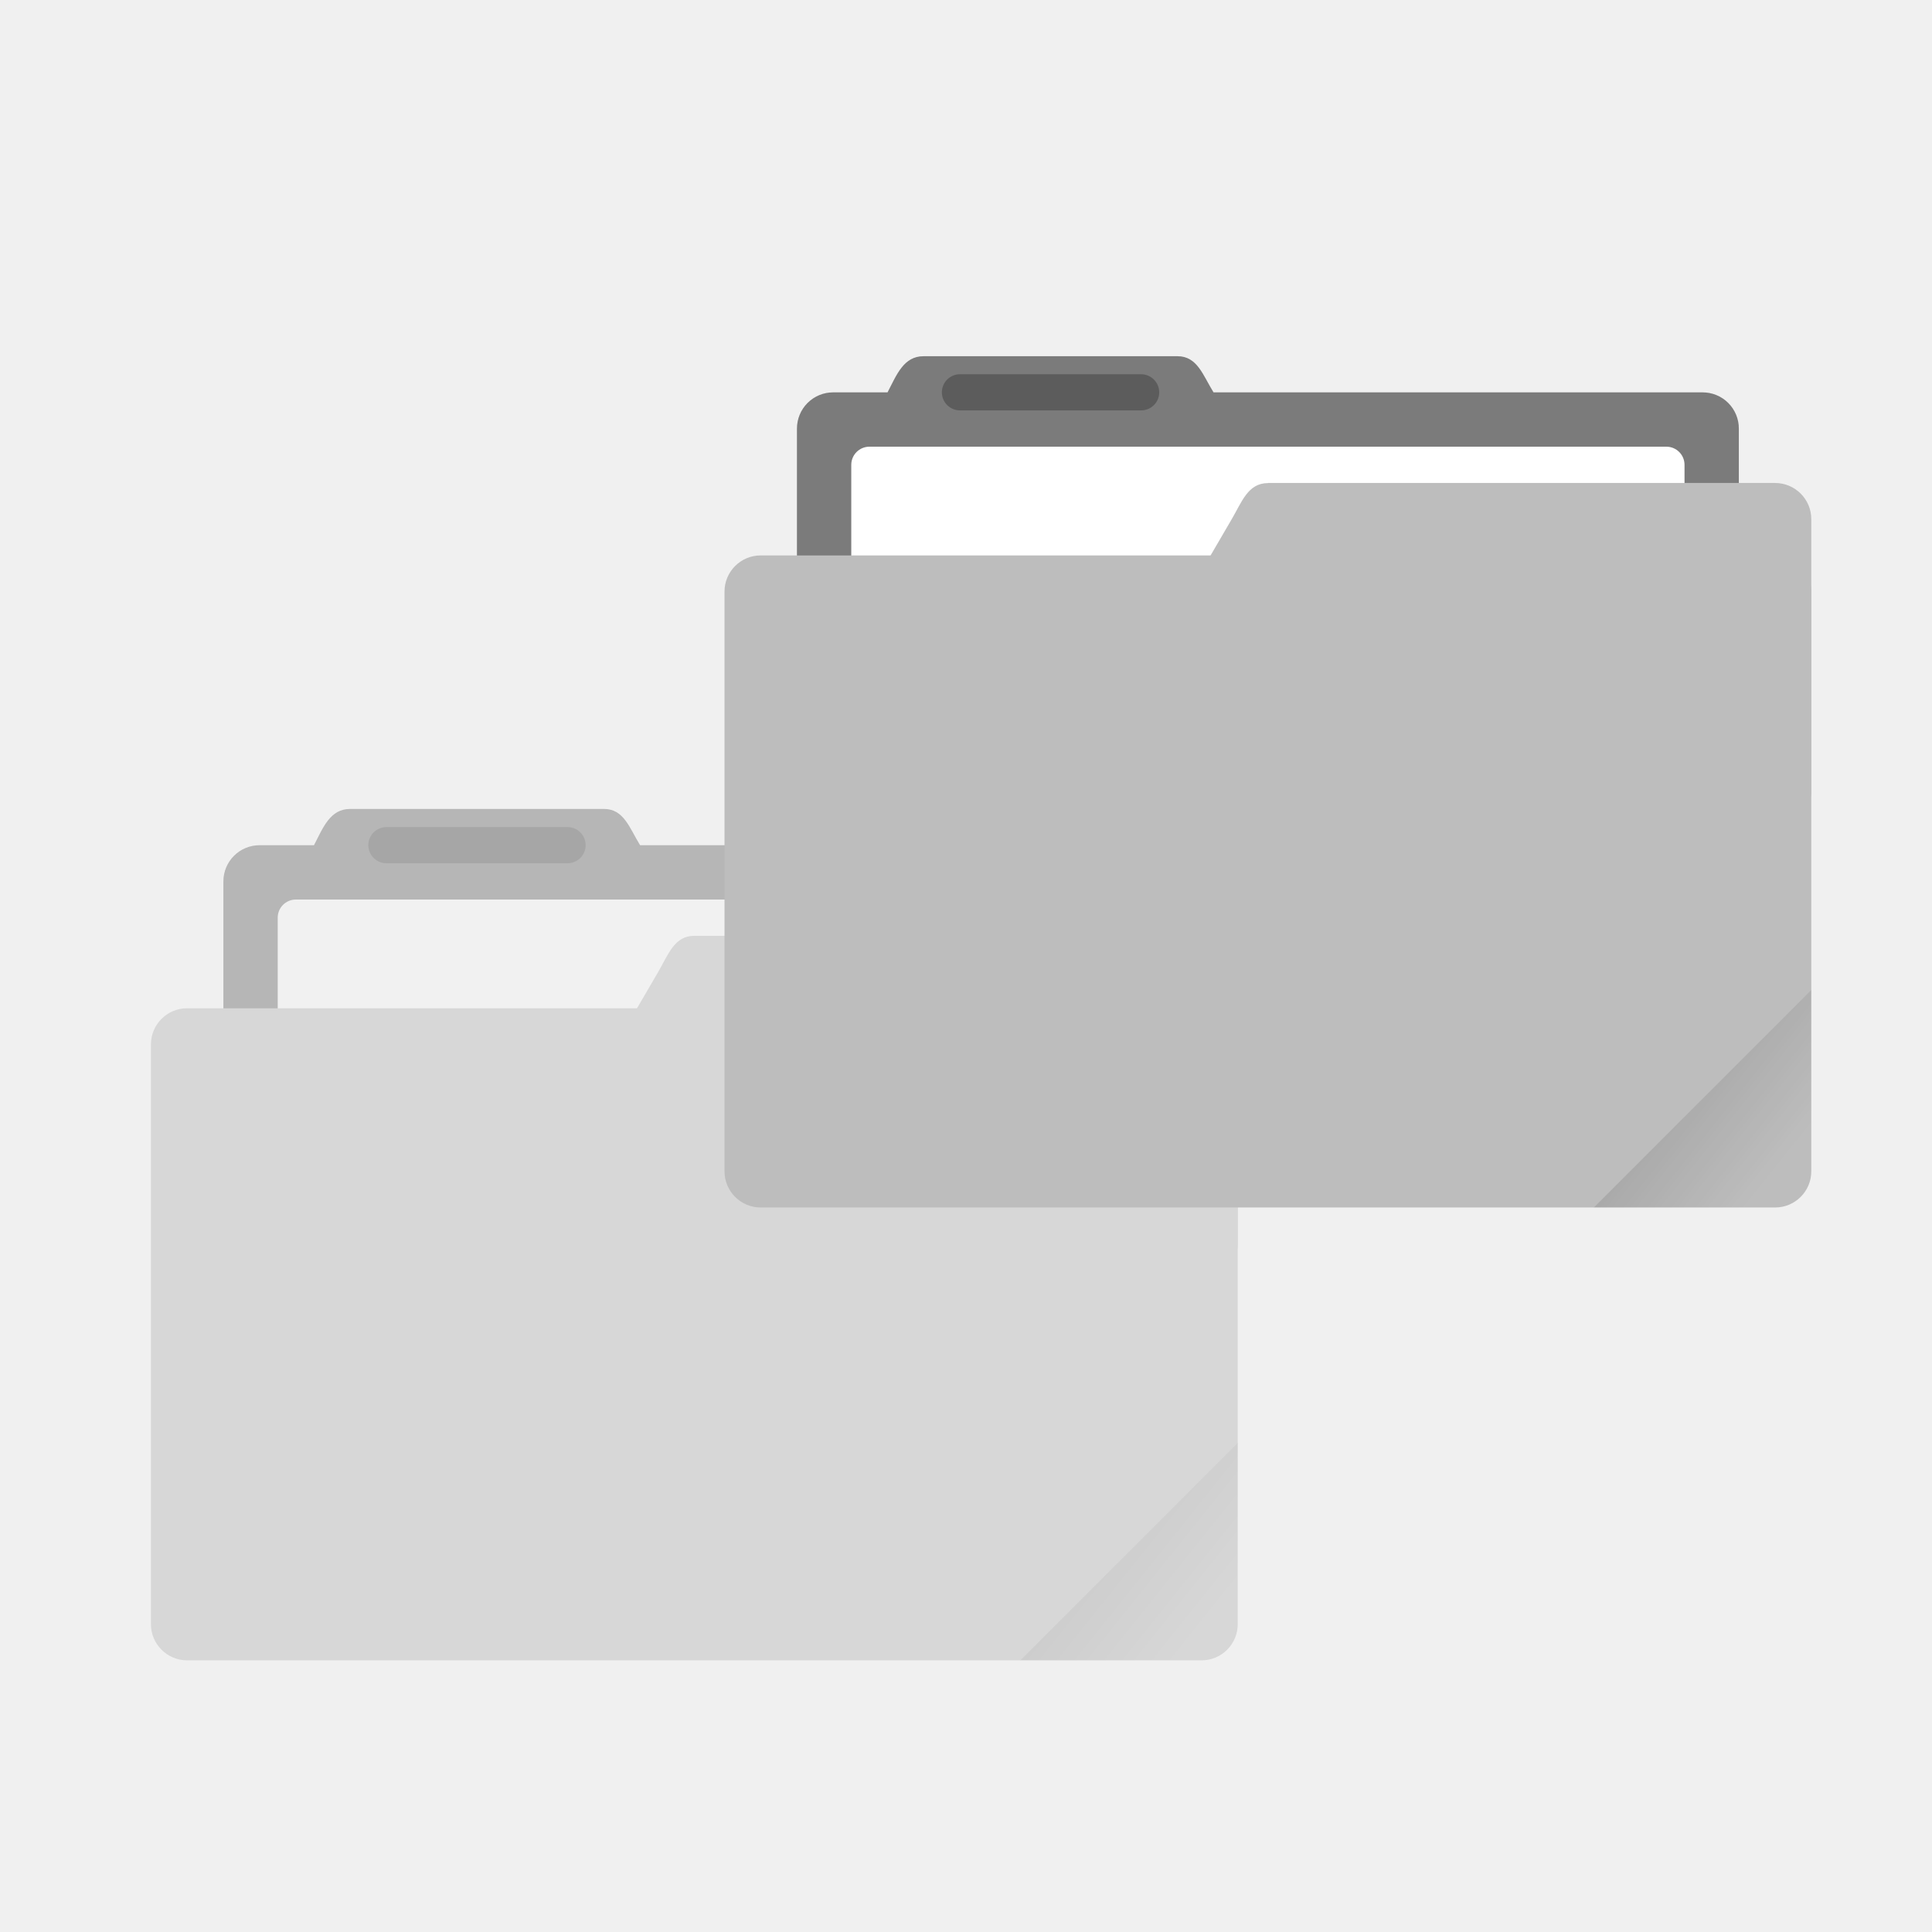
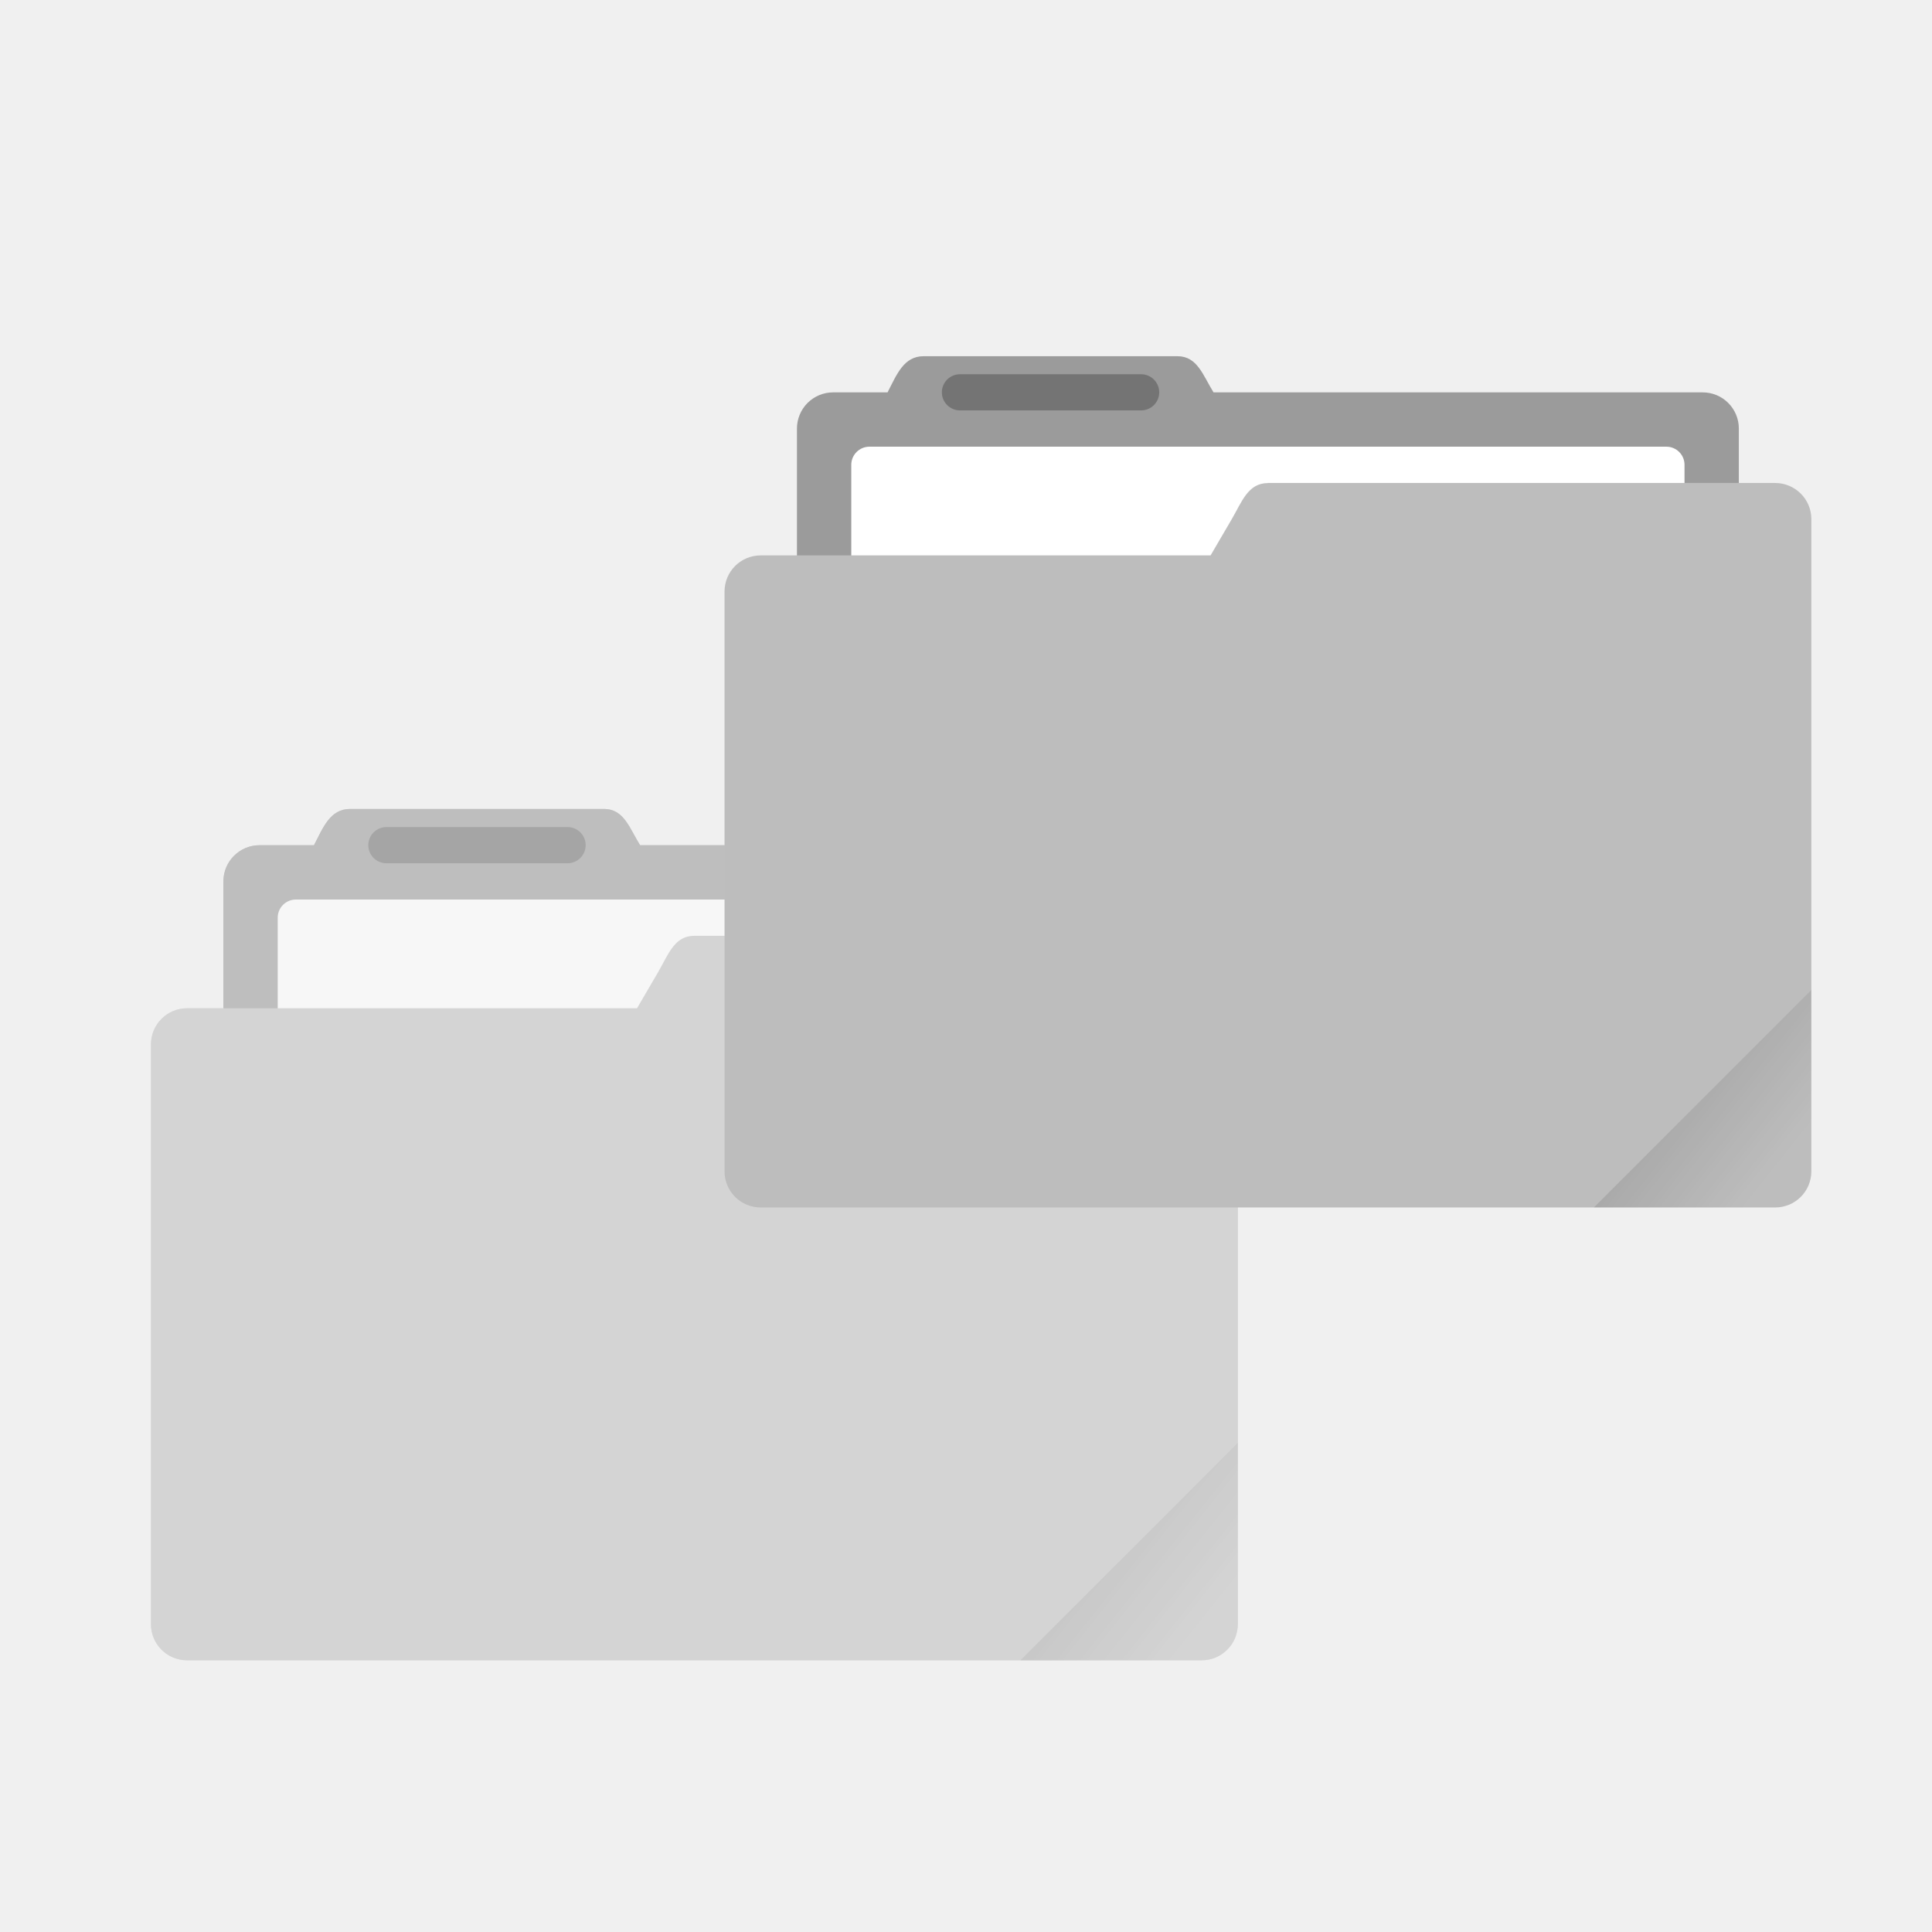
- <svg xmlns="http://www.w3.org/2000/svg" xmlns:xlink="http://www.w3.org/1999/xlink" width="64" height="64" viewBox="0 0 16.933 16.933">
+ <svg xmlns="http://www.w3.org/2000/svg" xmlns:xlink="http://www.w3.org/1999/xlink" width="64" height="64" version="1.1" viewBox="0 0 16.933 16.933">
  <defs>
    <linearGradient id="a">
      <stop offset="0" />
-       <stop offset="1" stop-opacity="0" />
+       <stop stop-opacity="0" offset="1" />
    </linearGradient>
-     <clipPath clipPathUnits="userSpaceOnUse" id="b">
-       <rect ry=".529" y="285.358" x=".529" height="9.525" width="15.875" transform="rotate(45)" fill="#bdbdbd" stroke-width=".251" stroke-opacity=".196" paint-order="markers stroke fill" />
-     </clipPath>
-     <linearGradient xlink:href="#a" id="c" x1="-197.102" y1="217.681" x2="-196.914" y2="219.365" gradientUnits="userSpaceOnUse" />
-     <linearGradient xlink:href="#a" id="d" gradientUnits="userSpaceOnUse" x1="-197.102" y1="217.681" x2="-196.914" y2="219.365" />
+     <linearGradient id="c" x1="-197.1" x2="-196.91" y1="217.68" y2="219.36" gradientTransform="matrix(1.6035 -1.6035 1.6035 1.6035 3.8025 -613.72)" gradientUnits="userSpaceOnUse" xlink:href="#a" />
+     <linearGradient id="d" x1="-197.1" x2="-196.91" y1="217.68" y2="219.36" gradientTransform="matrix(1.6035 -1.6035 1.6035 1.6035 22.8 -628.73)" gradientUnits="userSpaceOnUse" xlink:href="#a" />
  </defs>
-   <g opacity=".5" transform="translate(0 -280.067)">
-     <path d="M3.07 287.157c-.177 0-.237.162-.318.318h-.477a.317.317 0 0 0-.317.317v3.175c0 .176.142.318.317.318h7.62a.317.317 0 0 0 .318-.318v-3.175a.317.317 0 0 0-.318-.317H5.61c-.093-.15-.141-.318-.317-.318z" fill="#bdbdbd" paint-order="markers stroke fill" />
-     <path d="M3.07 287.157c-.177 0-.237.162-.318.318h-.477a.317.317 0 0 0-.317.317v3.175c0 .176.142.318.317.318h7.62a.317.317 0 0 0 .318-.318v-3.175a.317.317 0 0 0-.318-.317H5.61c-.093-.15-.141-.318-.317-.318z" opacity=".35" paint-order="markers stroke fill" />
-     <rect ry=".159" y="287.951" x="2.434" height="3.016" width="7.303" fill="#f2f2f2" paint-order="markers stroke fill" />
-     <rect ry=".317" y="288.904" x="1.323" height="5.715" width="9.525" fill="#bdbdbd" paint-order="markers stroke fill" />
-     <path d="M6.085 288.269h4.445c.176 0 .318.141.318.317v2.381a.317.317 0 0 1-.318.318H4.696c-.176 0-.406-.166-.317-.318l1.389-2.38c.089-.153.142-.318.317-.318z" fill="#bdbdbd" paint-order="markers stroke fill" />
-     <rect ry=".159" y="287.316" x="3.228" height=".317" width="1.905" opacity=".25" paint-order="stroke markers fill" />
-     <rect clip-path="url(#b)" transform="rotate(-45 142.566 57.63) scale(.6)" ry=".132" y="217.868" x="-199.587" height="4.762" width="5.292" opacity=".1" fill="url(#c)" paint-order="stroke markers fill" />
-   </g>
-   <g transform="translate(0 -280.067)">
-     <path d="M8.096 283.189c-.176 0-.236.161-.317.317h-.477a.317.317 0 0 0-.317.318v3.175c0 .176.142.317.317.317h7.62a.317.317 0 0 0 .318-.317v-3.175a.317.317 0 0 0-.318-.318h-4.286c-.093-.149-.141-.317-.317-.317z" fill="#bdbdbd" paint-order="markers stroke fill" />
-     <path d="M8.096 283.189c-.176 0-.236.161-.317.317h-.477a.317.317 0 0 0-.317.318v3.175c0 .176.142.317.317.317h7.62a.317.317 0 0 0 .318-.317v-3.175a.317.317 0 0 0-.318-.318h-4.286c-.093-.149-.141-.317-.317-.317z" opacity=".35" paint-order="markers stroke fill" />
-     <rect width="7.303" height="3.016" x="7.461" y="283.982" ry=".159" fill="#fff" paint-order="markers stroke fill" />
-     <rect width="9.525" height="5.715" x="6.35" y="284.935" ry=".317" fill="#bdbdbd" paint-order="markers stroke fill" />
-     <path d="M11.113 284.3h4.444c.176 0 .318.142.318.317V287a.317.317 0 0 1-.318.317H9.723c-.175 0-.406-.165-.317-.317l1.389-2.382c.089-.151.142-.317.318-.317z" fill="#bdbdbd" paint-order="markers stroke fill" />
-     <rect width="1.905" height=".317" x="8.255" y="283.347" ry=".159" opacity=".25" paint-order="stroke markers fill" />
-     <rect width="5.292" height="4.762" x="-199.587" y="217.868" ry=".132" transform="rotate(-45 140.288 49.578) scale(.6)" clip-path="url(#b)" opacity=".1" fill="url(#d)" paint-order="stroke markers fill" />
-   </g>
+   <path d="m3.07 7.09c-0.177 0-0.237 0.162-0.318 0.318h-0.477a0.317 0.317 0 0 0-0.317 0.317v3.175c0 0.176 0.142 0.318 0.317 0.318h7.62a0.317 0.317 0 0 0 0.318-0.318v-3.175a0.317 0.317 0 0 0-0.318-0.317h-4.285c-0.093-0.15-0.141-0.318-0.317-0.318z" fill="#bdbdbd" style="paint-order:markers stroke fill" />
+   <path d="m3.07 7.09c-0.177 0-0.237 0.162-0.318 0.318h-0.477a0.317 0.317 0 0 0-0.317 0.317v3.175c0 0.176 0.142 0.318 0.317 0.318h7.62a0.317 0.317 0 0 0 0.318-0.318v-3.175a0.317 0.317 0 0 0-0.318-0.317h-4.285c-0.093-0.15-0.141-0.318-0.317-0.318z" fill="#000000" opacity=".18" style="paint-order:markers stroke fill" />
+   <rect x="2.434" y="7.884" width="7.303" height="3.016" ry=".159" fill="#f2f2f2" style="paint-order:markers stroke fill" />
+   <path transform="scale(.26458)" d="m22.998 31c-0.661 0-0.861 0.625-1.197 1.203l-0.699 1.197h-14.902c-0.664 0-1.199 0.533-1.199 1.197v19.205c0 0.664 0.535 1.197 1.199 1.197h33.604c0.664 0 1.199-0.533 1.199-1.197v-12.605-6.6-2.398c0-0.665-0.538-1.199-1.203-1.199h-16.801z" fill="#bdbdbd" stroke-width="3.78" style="paint-order:markers stroke fill" />
+   <rect x="3.228" y="7.249" width="1.905" height=".317" ry=".159" opacity=".25" style="paint-order:stroke markers fill" />
+   <path transform="scale(.26458)" d="m41.002 47.799-7.201 7.201h6.002c0.665 0 1.199-0.537 1.199-1.201v-6z" fill="url(#c)" opacity=".1" stroke-width="2.268" style="paint-order:stroke markers fill" />
+   <path d="m8.096 3.122c-0.176 0-0.236 0.161-0.317 0.317h-0.477a0.317 0.317 0 0 0-0.317 0.318v3.175c0 0.176 0.142 0.317 0.317 0.317h7.62a0.317 0.317 0 0 0 0.318-0.317v-3.175a0.317 0.317 0 0 0-0.318-0.318h-4.286c-0.093-0.149-0.141-0.317-0.317-0.317z" fill="#bdbdbd" style="paint-order:markers stroke fill" />
+   <path d="m8.096 3.122c-0.176 0-0.236 0.161-0.317 0.317h-0.477a0.317 0.317 0 0 0-0.317 0.318v3.175c0 0.176 0.142 0.317 0.317 0.317h7.62a0.317 0.317 0 0 0 0.318-0.317v-3.175a0.317 0.317 0 0 0-0.318-0.318h-4.286c-0.093-0.149-0.141-0.317-0.317-0.317z" opacity=".18" style="paint-order:markers stroke fill" />
+   <rect x="7.461" y="3.915" width="7.303" height="3.016" ry=".159" fill="#fff" style="paint-order:markers stroke fill" />
+   <path transform="scale(.26458)" d="m11.604 26.797c-0.669 0-0.895 0.614-1.201 1.203h-1.805a1.198 1.198 0 0 0-1.197 1.197v4.203h-1.201c-0.664 0-1.199 0.533-1.199 1.197v19.205c0 0.664 0.535 1.197 1.199 1.197h33.604c0.664 0 1.199-0.533 1.199-1.197v-12.605-6.6-2.398c0-0.665-0.538-1.199-1.203-1.199h-1.197v-1.803a1.198 1.198 0 0 0-1.203-1.197h-16.195c-0.351-0.567-0.532-1.203-1.197-1.203h-8.402z" fill="#ffffff" opacity=".35" stroke-width="3.78" style="paint-order:markers stroke fill" />
+   <path transform="scale(.26458)" d="m42.002 16v0.002c-0.665 0-0.865 0.628-1.201 1.199l-0.699 1.197h-14.902c-0.664 0-1.199 0.535-1.199 1.199v19.203c0 0.664 0.535 1.199 1.199 1.199h33.604c0.664 0 1.199-0.535 1.199-1.199v-12.598-6.606-2.4c0-0.661-0.538-1.197-1.203-1.197h-16.797z" fill="#bdbdbd" stroke-width="3.78" style="paint-order:markers stroke fill" />
+   <rect x="8.255" y="3.28" width="1.905" height=".317" ry=".159" opacity=".25" style="paint-order:stroke markers fill" />
+   <path transform="scale(.26458)" d="m60 32.797-7.201 7.201h6.002c0.665 0 1.199-0.537 1.199-1.201v-6z" fill="url(#d)" opacity=".1" stroke-width="2.268" style="paint-order:stroke markers fill" />
</svg>
